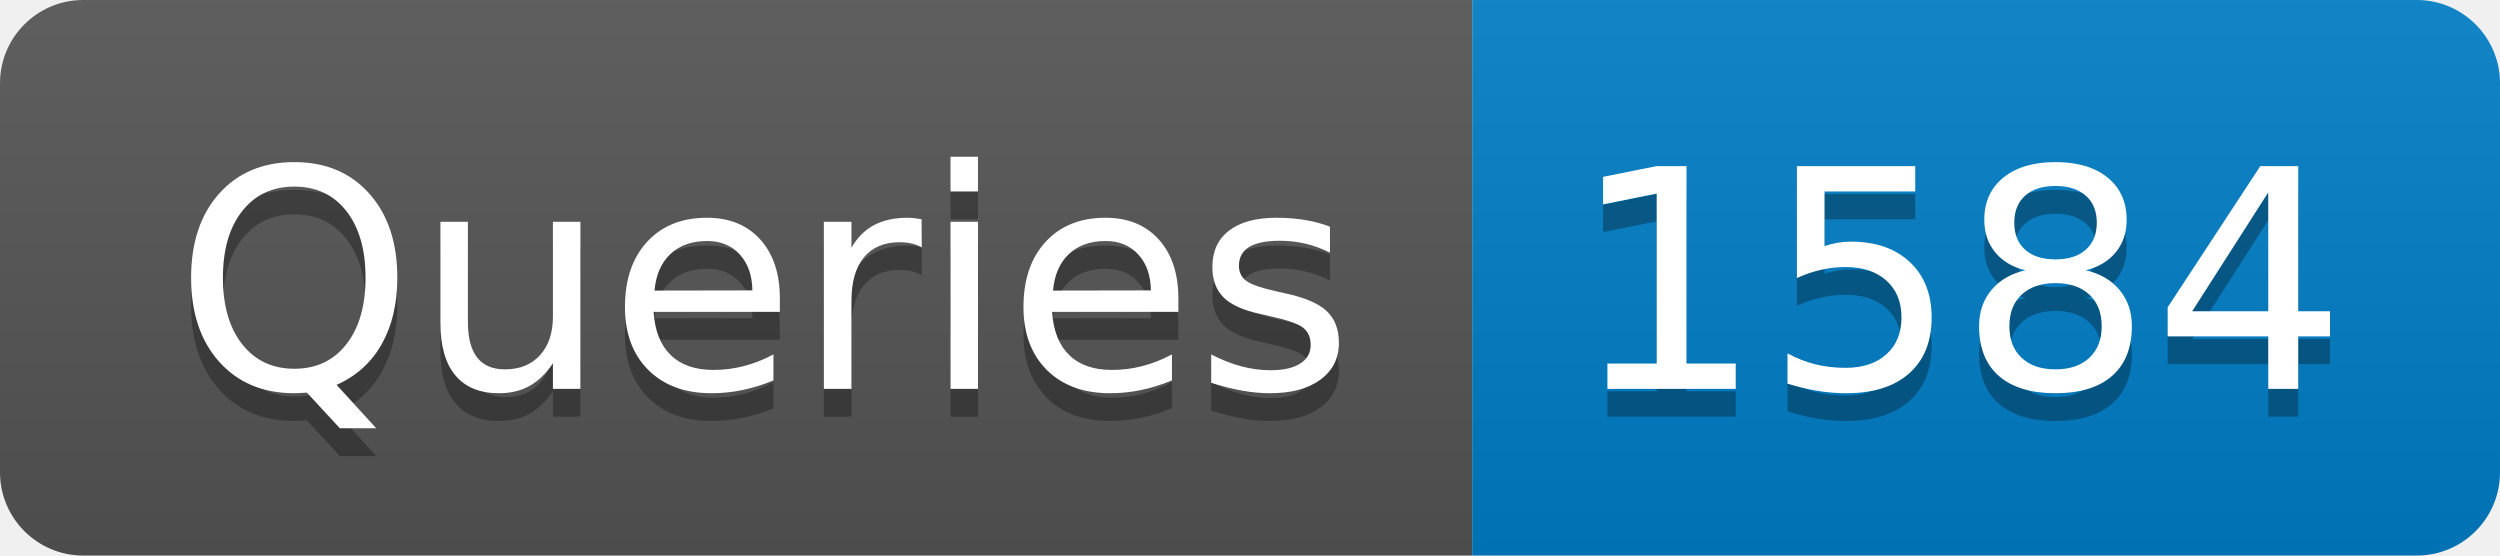
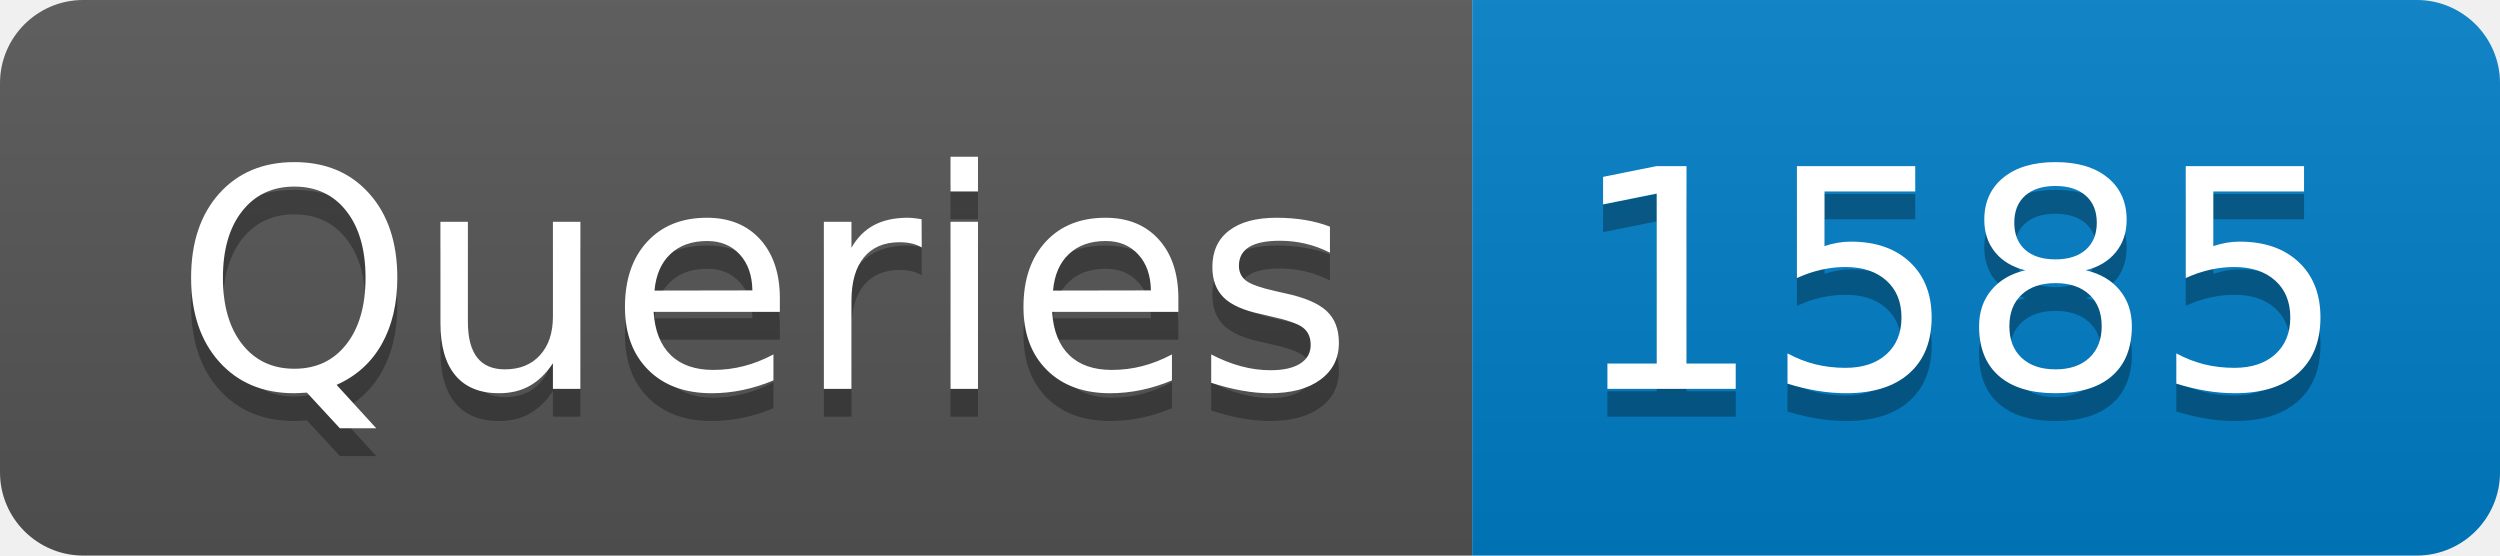
- <svg xmlns="http://www.w3.org/2000/svg" width="90" height="20" role="img" aria-label="Queries: 1584">
+ <svg xmlns="http://www.w3.org/2000/svg" width="90" height="20" role="img" aria-label="Queries: 1585">
  <linearGradient id="s" x2="0" y2="100%">
    <stop offset="0" stop-color="#bbb" stop-opacity=".1" />
    <stop offset="1" stop-opacity=".1" />
  </linearGradient>
  <clipPath id="r">
    <rect width="90" height="20" rx="3" fill="#fff" />
  </clipPath>
  <g clip-path="url(#r)">
    <rect width="53" height="20" fill="#555" />
    <rect x="53" width="37" height="20" fill="#007ec6" />
    <rect width="90" height="20" fill="url(#s)" />
  </g>
  <g fill="#fff" text-anchor="middle" font-family="Verdana,Geneva,DejaVu Sans,sans-serif" text-rendering="geometricPrecision" font-size="110">
    <text aria-hidden="true" x="275" y="150" fill="#010101" fill-opacity=".3" transform="scale(.1)" textLength="430">Queries</text>
    <text x="275" y="140" transform="scale(.1)" fill="#fff" textLength="430">Queries</text>
-     <text aria-hidden="true" x="705" y="150" fill="#010101" fill-opacity=".3" transform="scale(.1)" textLength="270">1584</text>
-     <text x="705" y="140" transform="scale(.1)" fill="#fff" textLength="270">1584</text>
+     <text aria-hidden="true" x="705" y="150" fill="#010101" fill-opacity=".3" transform="scale(.1)" textLength="270">1585</text>
+     <text x="705" y="140" transform="scale(.1)" fill="#fff" textLength="270">1585</text>
  </g>
</svg>
